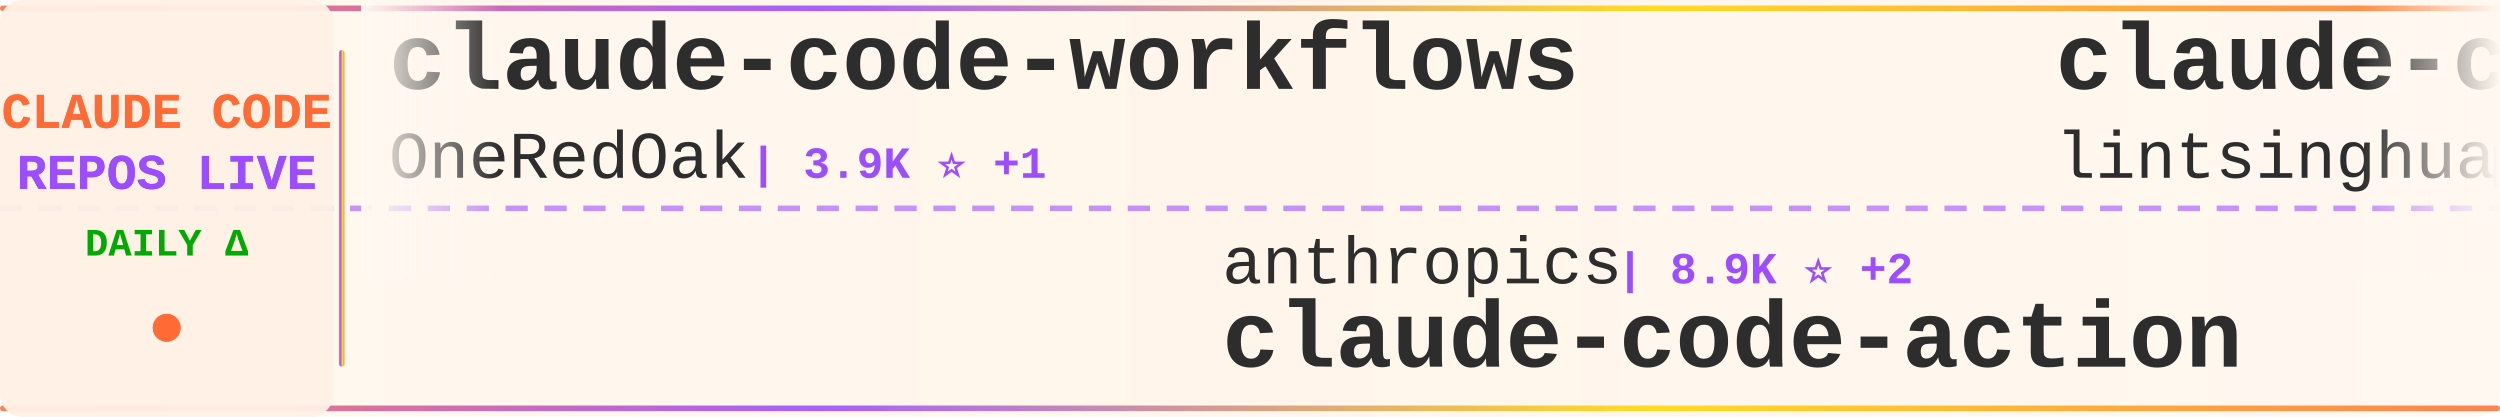
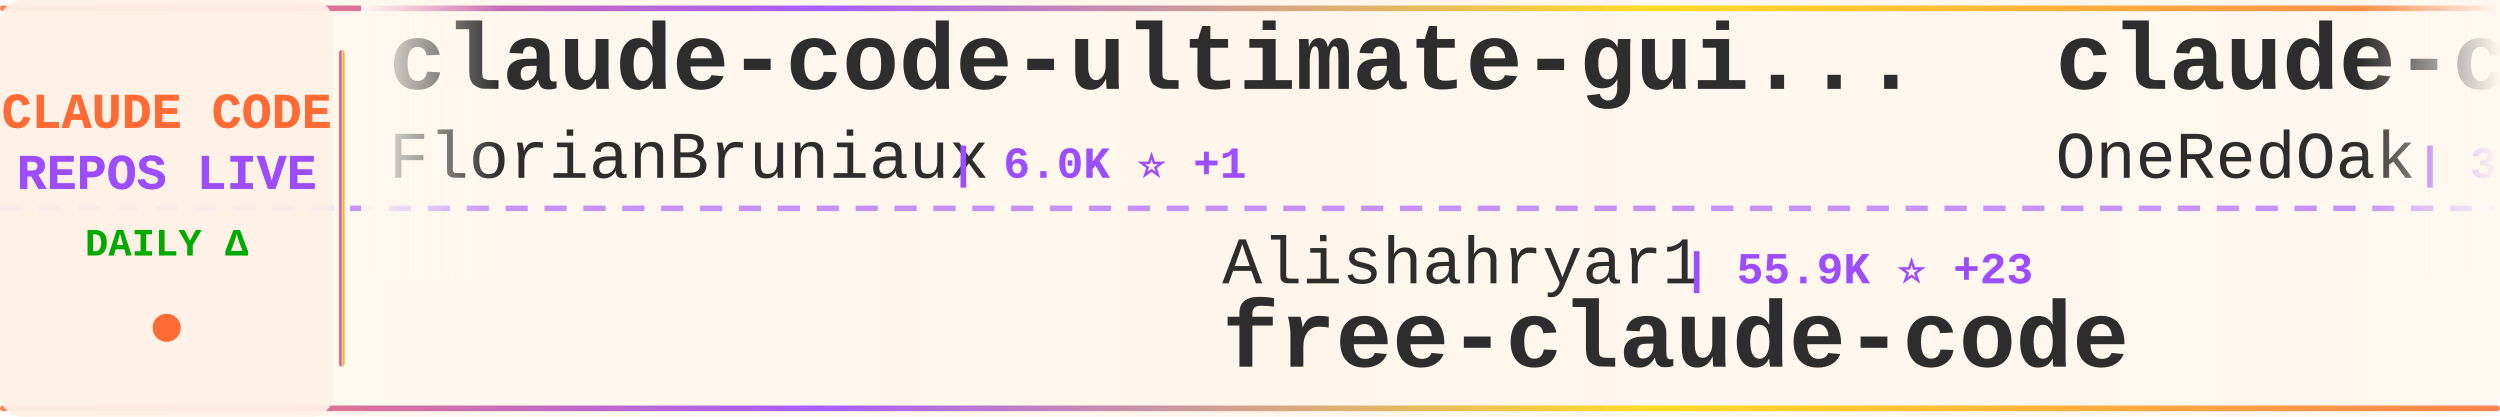
<svg xmlns="http://www.w3.org/2000/svg" width="900" height="150">
  <defs>
    <linearGradient id="tickerBg" x1="0%" y1="0%" x2="100%" y2="0%">
      <stop offset="0%" style="stop-color:#fff8f0;stop-opacity:0.98" />
      <stop offset="50%" style="stop-color:#fff5eb;stop-opacity:1" />
      <stop offset="100%" style="stop-color:#fff8f0;stop-opacity:0.98" />
    </linearGradient>
    <linearGradient id="borderGrad" x1="0%" y1="0%" x2="100%" y2="0%">
      <stop offset="0%" style="stop-color:#FF6B35;stop-opacity:0.85">
        <animate attributeName="stop-opacity" values="0.85;1;0.85" dur="2s" repeatCount="indefinite" />
      </stop>
      <stop offset="33%" style="stop-color:#9C4EFF;stop-opacity:0.9">
        <animate attributeName="stop-opacity" values="0.9;1;0.9" dur="2.2s" repeatCount="indefinite" />
      </stop>
      <stop offset="66%" style="stop-color:#FFD700;stop-opacity:0.85">
        <animate attributeName="stop-opacity" values="0.85;1;0.85" dur="1.8s" repeatCount="indefinite" />
      </stop>
      <stop offset="100%" style="stop-color:#FF6B35;stop-opacity:0.85">
        <animate attributeName="stop-opacity" values="0.85;1;0.85" dur="2s" repeatCount="indefinite" />
      </stop>
    </linearGradient>
    <filter id="textGlow">
      <feGaussianBlur stdDeviation="0.15" result="coloredBlur" />
      <feMerge>
        <feMergeNode in="coloredBlur" />
        <feMergeNode in="SourceGraphic" />
      </feMerge>
    </filter>
    <filter id="metricGlow">
      <feGaussianBlur stdDeviation="0.2" result="coloredBlur" />
      <feMerge>
        <feMergeNode in="coloredBlur" />
        <feMergeNode in="SourceGraphic" />
      </feMerge>
    </filter>
    <linearGradient id="leftFade" x1="0%" y1="0%" x2="100%" y2="0%">
      <stop offset="0%" style="stop-color:#fff8f0;stop-opacity:1" />
      <stop offset="100%" style="stop-color:#fff8f0;stop-opacity:0" />
    </linearGradient>
    <linearGradient id="rightFade" x1="0%" y1="0%" x2="100%" y2="0%">
      <stop offset="0%" style="stop-color:#fff8f0;stop-opacity:0" />
      <stop offset="100%" style="stop-color:#fff8f0;stop-opacity:1" />
    </linearGradient>
  </defs>
  <rect width="900" height="150" fill="url(#tickerBg)" rx="8" />
  <rect x="0" y="2" width="900" height="2" fill="url(#borderGrad)" rx="1" />
  <rect x="0" y="146" width="900" height="2" fill="url(#borderGrad)" rx="1" />
  <line x1="0" y1="75" x2="900" y2="75" stroke="#9C4EFF" stroke-width="2" stroke-dasharray="8 6" opacity="0.6" />
  <rect x="0" y="0" width="120" height="150" fill="#fff0e6" opacity="0.95" rx="8" />
  <text x="60" y="46" font-family="'Courier New', monospace" font-size="18" font-weight="bold" fill="#FF6B35" text-anchor="middle" filter="url(#textGlow)">
    CLAUDE CODE
  </text>
  <text x="60" y="68" font-family="'Courier New', monospace" font-size="18" font-weight="bold" fill="#9C4EFF" text-anchor="middle" filter="url(#textGlow)">
    REPOS LIVE
  </text>
  <text x="60" y="92" font-family="'Courier New', monospace" font-size="14" font-weight="bold" fill="#00aa00" text-anchor="middle">
    DAILY Δ
  </text>
  <circle cx="60" cy="118" r="5" fill="#FF6B35" filter="url(#metricGlow)">
    <animate attributeName="r" values="4;6;4" dur="1.5s" repeatCount="indefinite" />
    <animate attributeName="opacity" values="0.6;1;0.6" dur="1.5s" repeatCount="indefinite" />
  </circle>
  <rect x="122" y="18" width="2" height="114" fill="url(#borderGrad)" rx="1" />
  <clipPath id="tickerClip">
    <rect x="130" y="0" width="770" height="150" />
  </clipPath>
  <g clip-path="url(#tickerClip)">
    <g id="tickerItems">
      <animateTransform attributeName="transform" attributeType="XML" type="translate" from="0 0" to="-3000 0" dur="54s" repeatCount="indefinite" />
      <g transform="translate(0, 0)">
+         <text x="140" y="32" font-family="'Courier New', monospace" font-size="34" font-weight="bold" fill="#2d2d2d">claude-code-ultimate-gui...</text>
+         <text x="140" y="64" font-family="'Courier New', monospace" font-size="24" font-weight="normal" fill="#2d2d2d" opacity="1.0">FlorianBruniaux</text>
+         <text x="342" y="64" font-family="'Courier New', monospace" font-size="16" font-weight="bold" fill="#9C4EFF"> | 6.0K ⭐ +1</text>
+       </g>
+       <g transform="translate(300, 0)">
+         <text x="140" y="102" font-family="'Courier New', monospace" font-size="24" font-weight="normal" fill="#2d2d2d" opacity="1.0">Alishahryar1</text>
+         <text x="306" y="102" font-family="'Courier New', monospace" font-size="16" font-weight="bold" fill="#9C4EFF"> | 55.9K ⭐ +23</text>
+         <text x="140" y="132" font-family="'Courier New', monospace" font-size="34" font-weight="bold" fill="#2d2d2d">free-claude-code</text>
+       </g>
+       <g transform="translate(600, 0)">
        <text x="140" y="32" font-family="'Courier New', monospace" font-size="34" font-weight="bold" fill="#2d2d2d">claude-code-workflows</text>
        <text x="140" y="64" font-family="'Courier New', monospace" font-size="24" font-weight="normal" fill="#2d2d2d" opacity="1.0">OneRedOak</text>
-         <text x="270" y="64" font-family="'Courier New', monospace" font-size="16" font-weight="bold" fill="#9C4EFF"> | 3.9K ⭐ +1</text>
-       </g>
-       <g transform="translate(300, 0)">
-         <text x="140" y="102" font-family="'Courier New', monospace" font-size="24" font-weight="normal" fill="#2d2d2d" opacity="1.0">anthropics</text>
-         <text x="282" y="102" font-family="'Courier New', monospace" font-size="16" font-weight="bold" fill="#9C4EFF"> | 8.9K ⭐ +2</text>
-         <text x="140" y="132" font-family="'Courier New', monospace" font-size="34" font-weight="bold" fill="#2d2d2d">claude-code-action</text>
-       </g>
-       <g transform="translate(600, 0)">
-         <text x="140" y="32" font-family="'Courier New', monospace" font-size="34" font-weight="bold" fill="#2d2d2d">claude-code-book</text>
-         <text x="140" y="64" font-family="'Courier New', monospace" font-size="24" font-weight="normal" fill="#2d2d2d" opacity="1.0">lintsinghua</text>
-         <text x="294" y="64" font-family="'Courier New', monospace" font-size="16" font-weight="bold" fill="#9C4EFF"> | 4.3K ⭐</text>
+         <text x="270" y="64" font-family="'Courier New', monospace" font-size="16" font-weight="bold" fill="#9C4EFF"> | 3.9K ⭐</text>
      </g>
      <g transform="translate(900, 0)">
-         <text x="140" y="102" font-family="'Courier New', monospace" font-size="24" font-weight="normal" fill="#2d2d2d" opacity="1.0">OrcaWhisper</text>
-         <text x="294" y="102" font-family="'Courier New', monospace" font-size="16" font-weight="bold" fill="#9C4EFF"> | 101 ⭐</text>
-         <text x="140" y="132" font-family="'Courier New', monospace" font-size="34" font-weight="bold" fill="#2d2d2d">Claude-Code</text>
+         <text x="140" y="102" font-family="'Courier New', monospace" font-size="24" font-weight="normal" fill="#2d2d2d" opacity="1.0">1rgs</text>
+         <text x="210" y="102" font-family="'Courier New', monospace" font-size="16" font-weight="bold" fill="#9C4EFF"> | 3.7K ⭐</text>
+         <text x="140" y="132" font-family="'Courier New', monospace" font-size="34" font-weight="bold" fill="#2d2d2d">claude-code-proxy</text>
      </g>
      <g transform="translate(1200, 0)">
-         <text x="140" y="32" font-family="'Courier New', monospace" font-size="34" font-weight="bold" fill="#2d2d2d">claude-code-rev</text>
-         <text x="140" y="64" font-family="'Courier New', monospace" font-size="24" font-weight="normal" fill="#2d2d2d" opacity="1.0">oboard</text>
-         <text x="234" y="64" font-family="'Courier New', monospace" font-size="16" font-weight="bold" fill="#9C4EFF"> | 3.3K ⭐</text>
+         <text x="140" y="32" font-family="'Courier New', monospace" font-size="34" font-weight="bold" fill="#2d2d2d">claude-code</text>
+         <text x="140" y="64" font-family="'Courier New', monospace" font-size="24" font-weight="normal" fill="#2d2d2d" opacity="1.0">T-Lab-CUHKSZ</text>
+         <text x="306" y="64" font-family="'Courier New', monospace" font-size="16" font-weight="bold" fill="#9C4EFF"> | 329 ⭐</text>
      </g>
      <g transform="translate(1500, 0)">
-         <text x="140" y="102" font-family="'Courier New', monospace" font-size="24" font-weight="normal" fill="#2d2d2d" opacity="1.0">ChrisWiles</text>
-         <text x="282" y="102" font-family="'Courier New', monospace" font-size="16" font-weight="bold" fill="#9C4EFF"> | 6.1K ⭐</text>
-         <text x="140" y="132" font-family="'Courier New', monospace" font-size="34" font-weight="bold" fill="#2d2d2d">claude-code-showcase</text>
+         <text x="140" y="102" font-family="'Courier New', monospace" font-size="24" font-weight="normal" fill="#2d2d2d" opacity="1.0">shareAI-lab</text>
+         <text x="294" y="102" font-family="'Courier New', monospace" font-size="16" font-weight="bold" fill="#9C4EFF"> | 77.6K ⭐ +5</text>
+         <text x="140" y="132" font-family="'Courier New', monospace" font-size="34" font-weight="bold" fill="#2d2d2d">learn-claude-code</text>
      </g>
      <g transform="translate(1800, 0)">
-         <text x="140" y="32" font-family="'Courier New', monospace" font-size="34" font-weight="bold" fill="#2d2d2d">awesome-claude-code-suba...</text>
-         <text x="140" y="64" font-family="'Courier New', monospace" font-size="24" font-weight="normal" fill="#2d2d2d" opacity="1.0">VoltAgent</text>
-         <text x="270" y="64" font-family="'Courier New', monospace" font-size="16" font-weight="bold" fill="#9C4EFF"> | 25.3K ⭐ +4</text>
+         <text x="140" y="32" font-family="'Courier New', monospace" font-size="34" font-weight="bold" fill="#2d2d2d">claude-code-settings</text>
+         <text x="140" y="64" font-family="'Courier New', monospace" font-size="24" font-weight="normal" fill="#2d2d2d" opacity="1.0">feiskyer</text>
+         <text x="258" y="64" font-family="'Courier New', monospace" font-size="16" font-weight="bold" fill="#9C4EFF"> | 1.7K ⭐</text>
      </g>
      <g transform="translate(2100, 0)">
-         <text x="140" y="102" font-family="'Courier New', monospace" font-size="24" font-weight="normal" fill="#2d2d2d" opacity="1.0">beilingcc</text>
-         <text x="270" y="102" font-family="'Courier New', monospace" font-size="16" font-weight="bold" fill="#9C4EFF"> | 97 ⭐</text>
-         <text x="140" y="132" font-family="'Courier New', monospace" font-size="34" font-weight="bold" fill="#2d2d2d">claude-code</text>
+         <text x="140" y="102" font-family="'Courier New', monospace" font-size="24" font-weight="normal" fill="#2d2d2d" opacity="1.0">AprilNEA</text>
+         <text x="258" y="102" font-family="'Courier New', monospace" font-size="16" font-weight="bold" fill="#9C4EFF"> | 391 ⭐</text>
+         <text x="140" y="132" font-family="'Courier New', monospace" font-size="34" font-weight="bold" fill="#2d2d2d">claude-code-source</text>
      </g>
      <g transform="translate(2400, 0)">
-         <text x="140" y="32" font-family="'Courier New', monospace" font-size="34" font-weight="bold" fill="#2d2d2d">claude-code</text>
-         <text x="140" y="64" font-family="'Courier New', monospace" font-size="24" font-weight="normal" fill="#2d2d2d" opacity="1.0">RishabhK103</text>
-         <text x="294" y="64" font-family="'Courier New', monospace" font-size="16" font-weight="bold" fill="#9C4EFF"> | 106 ⭐</text>
+         <text x="140" y="32" font-family="'Courier New', monospace" font-size="34" font-weight="bold" fill="#2d2d2d">claude-code-proxy</text>
+         <text x="140" y="64" font-family="'Courier New', monospace" font-size="24" font-weight="normal" fill="#2d2d2d" opacity="1.0">fuergaosi233</text>
+         <text x="306" y="64" font-family="'Courier New', monospace" font-size="16" font-weight="bold" fill="#9C4EFF"> | 2.8K ⭐</text>
      </g>
      <g transform="translate(2700, 0)">
-         <text x="140" y="102" font-family="'Courier New', monospace" font-size="24" font-weight="normal" fill="#2d2d2d" opacity="1.0">AICoderTudou</text>
-         <text x="306" y="102" font-family="'Courier New', monospace" font-size="16" font-weight="bold" fill="#9C4EFF"> | 494 ⭐</text>
-         <text x="140" y="132" font-family="'Courier New', monospace" font-size="34" font-weight="bold" fill="#2d2d2d">claude-code-tudou</text>
+         <text x="140" y="102" font-family="'Courier New', monospace" font-size="24" font-weight="normal" fill="#2d2d2d" opacity="1.0">edmund-io</text>
+         <text x="270" y="102" font-family="'Courier New', monospace" font-size="16" font-weight="bold" fill="#9C4EFF"> | 1.5K ⭐</text>
+         <text x="140" y="132" font-family="'Courier New', monospace" font-size="34" font-weight="bold" fill="#2d2d2d">edmunds-claude-code</text>
      </g>
      <g transform="translate(3000, 0)">
+         <text x="140" y="32" font-family="'Courier New', monospace" font-size="34" font-weight="bold" fill="#2d2d2d">claude-code-ultimate-gui...</text>
+         <text x="140" y="64" font-family="'Courier New', monospace" font-size="24" font-weight="normal" fill="#2d2d2d" opacity="1.0">FlorianBruniaux</text>
+         <text x="342" y="64" font-family="'Courier New', monospace" font-size="16" font-weight="bold" fill="#9C4EFF"> | 6.0K ⭐ +1</text>
+       </g>
+       <g transform="translate(3300, 0)">
+         <text x="140" y="102" font-family="'Courier New', monospace" font-size="24" font-weight="normal" fill="#2d2d2d" opacity="1.0">Alishahryar1</text>
+         <text x="306" y="102" font-family="'Courier New', monospace" font-size="16" font-weight="bold" fill="#9C4EFF"> | 55.9K ⭐ +23</text>
+         <text x="140" y="132" font-family="'Courier New', monospace" font-size="34" font-weight="bold" fill="#2d2d2d">free-claude-code</text>
+       </g>
+       <g transform="translate(3600, 0)">
        <text x="140" y="32" font-family="'Courier New', monospace" font-size="34" font-weight="bold" fill="#2d2d2d">claude-code-workflows</text>
        <text x="140" y="64" font-family="'Courier New', monospace" font-size="24" font-weight="normal" fill="#2d2d2d" opacity="1.0">OneRedOak</text>
-         <text x="270" y="64" font-family="'Courier New', monospace" font-size="16" font-weight="bold" fill="#9C4EFF"> | 3.9K ⭐ +1</text>
-       </g>
-       <g transform="translate(3300, 0)">
-         <text x="140" y="102" font-family="'Courier New', monospace" font-size="24" font-weight="normal" fill="#2d2d2d" opacity="1.0">anthropics</text>
-         <text x="282" y="102" font-family="'Courier New', monospace" font-size="16" font-weight="bold" fill="#9C4EFF"> | 8.9K ⭐ +2</text>
-         <text x="140" y="132" font-family="'Courier New', monospace" font-size="34" font-weight="bold" fill="#2d2d2d">claude-code-action</text>
-       </g>
-       <g transform="translate(3600, 0)">
-         <text x="140" y="32" font-family="'Courier New', monospace" font-size="34" font-weight="bold" fill="#2d2d2d">claude-code-book</text>
-         <text x="140" y="64" font-family="'Courier New', monospace" font-size="24" font-weight="normal" fill="#2d2d2d" opacity="1.0">lintsinghua</text>
-         <text x="294" y="64" font-family="'Courier New', monospace" font-size="16" font-weight="bold" fill="#9C4EFF"> | 4.3K ⭐</text>
+         <text x="270" y="64" font-family="'Courier New', monospace" font-size="16" font-weight="bold" fill="#9C4EFF"> | 3.9K ⭐</text>
      </g>
      <g transform="translate(3900, 0)">
-         <text x="140" y="102" font-family="'Courier New', monospace" font-size="24" font-weight="normal" fill="#2d2d2d" opacity="1.0">OrcaWhisper</text>
-         <text x="294" y="102" font-family="'Courier New', monospace" font-size="16" font-weight="bold" fill="#9C4EFF"> | 101 ⭐</text>
-         <text x="140" y="132" font-family="'Courier New', monospace" font-size="34" font-weight="bold" fill="#2d2d2d">Claude-Code</text>
+         <text x="140" y="102" font-family="'Courier New', monospace" font-size="24" font-weight="normal" fill="#2d2d2d" opacity="1.0">1rgs</text>
+         <text x="210" y="102" font-family="'Courier New', monospace" font-size="16" font-weight="bold" fill="#9C4EFF"> | 3.7K ⭐</text>
+         <text x="140" y="132" font-family="'Courier New', monospace" font-size="34" font-weight="bold" fill="#2d2d2d">claude-code-proxy</text>
      </g>
    </g>
  </g>
  <rect x="130" y="0" width="50" height="100" fill="url(#leftFade)" />
  <rect x="850" y="0" width="50" height="100" fill="url(#rightFade)" />
</svg>
